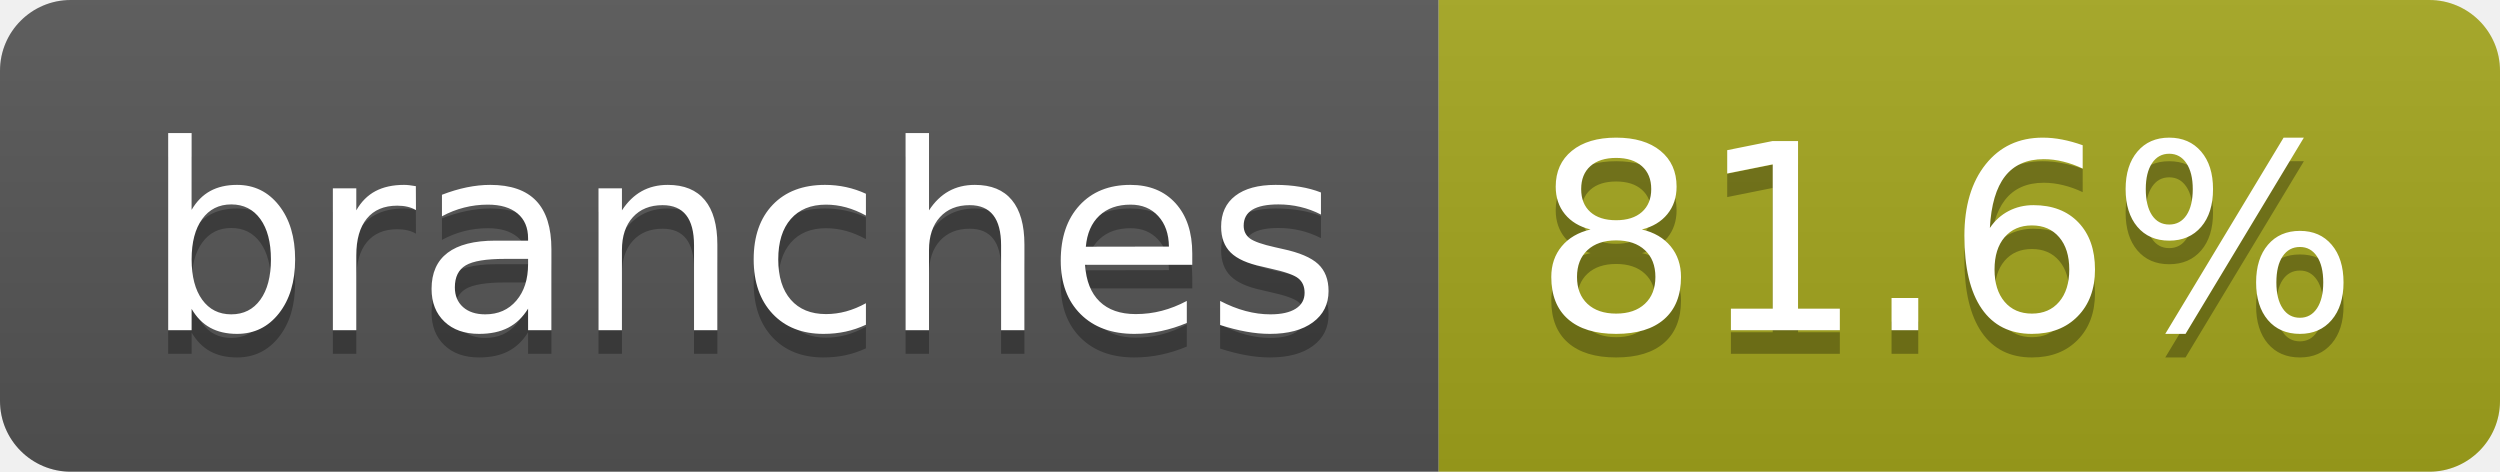
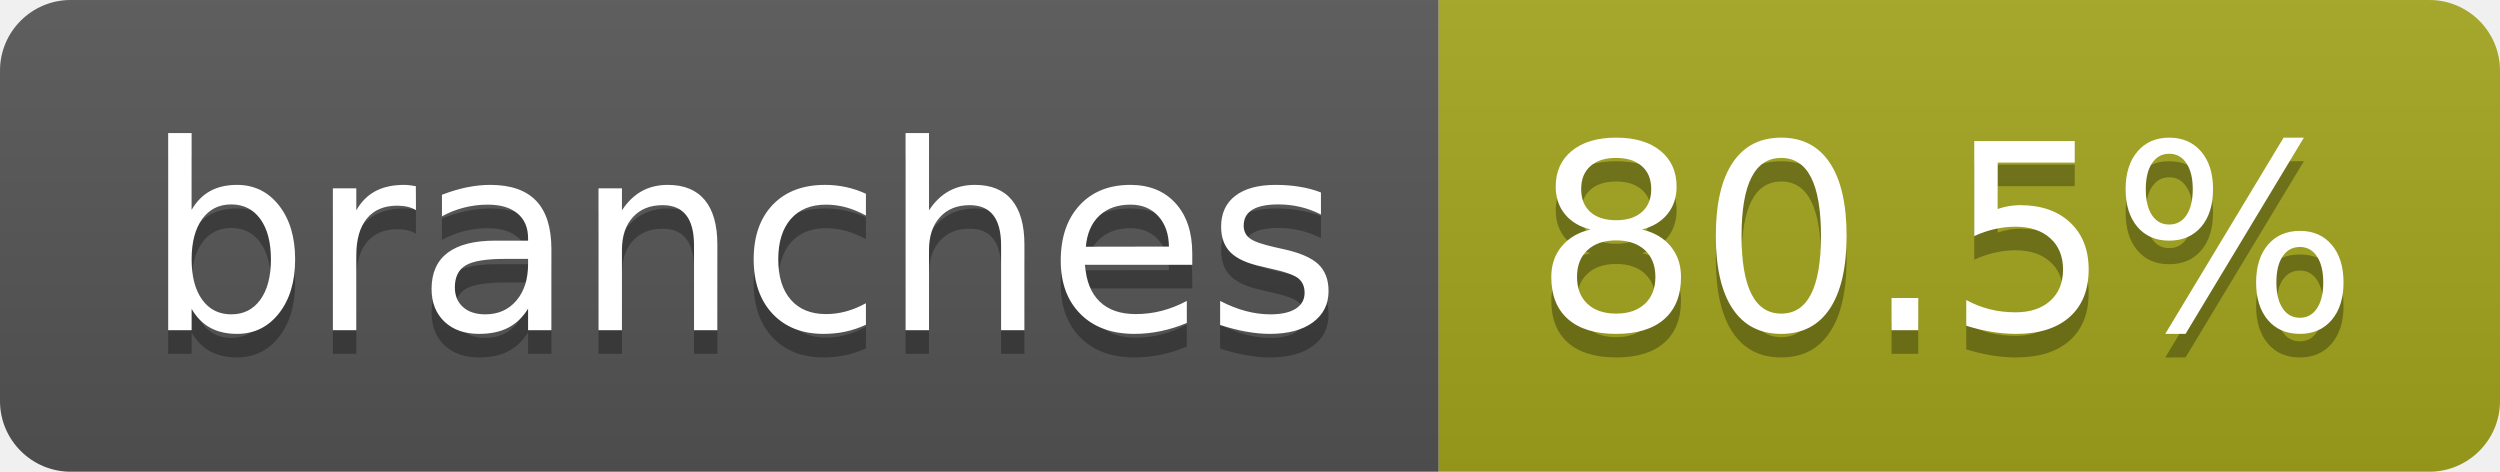
- <svg xmlns="http://www.w3.org/2000/svg" width="106" height="20" role="img" aria-label="branches: 81.6%">
+ <svg xmlns="http://www.w3.org/2000/svg" width="106" height="20" role="img" aria-label="branches: 80.5%">
  <linearGradient id="s" x2="0" y2="100%">
    <stop offset="0" stop-color="#bbb" stop-opacity=".1" />
    <stop offset="1" stop-opacity=".1" />
  </linearGradient>
  <clipPath id="r">
    <rect width="106" height="20" rx="3" fill="#fff" />
  </clipPath>
  <g clip-path="url(#r)">
    <rect width="61" height="20" fill="#555" />
    <rect x="61" width="45" height="20" fill="#a4a61d" />
    <rect width="106" height="20" fill="url(#s)" />
  </g>
  <g fill="#fff" text-anchor="middle" font-family="Verdana,Geneva,DejaVu Sans,sans-serif" text-rendering="geometricPrecision" font-size="110">
    <text aria-hidden="true" x="315" y="150" fill="#010101" fill-opacity=".3" transform="scale(.1)" textLength="507">branches</text>
    <text x="315" y="140" transform="scale(.1)" fill="#fff" textLength="507">branches</text>
-     <text aria-hidden="true" x="825" y="150" fill="#010101" fill-opacity=".3" transform="scale(.1)" textLength="350">81.6%</text>
-     <text x="825" y="140" transform="scale(.1)" fill="#fff" textLength="350">81.6%</text>
+     <text aria-hidden="true" x="825" y="150" fill="#010101" fill-opacity=".3" transform="scale(.1)" textLength="350">80.5%</text>
+     <text x="825" y="140" transform="scale(.1)" fill="#fff" textLength="350">80.5%</text>
  </g>
</svg>
